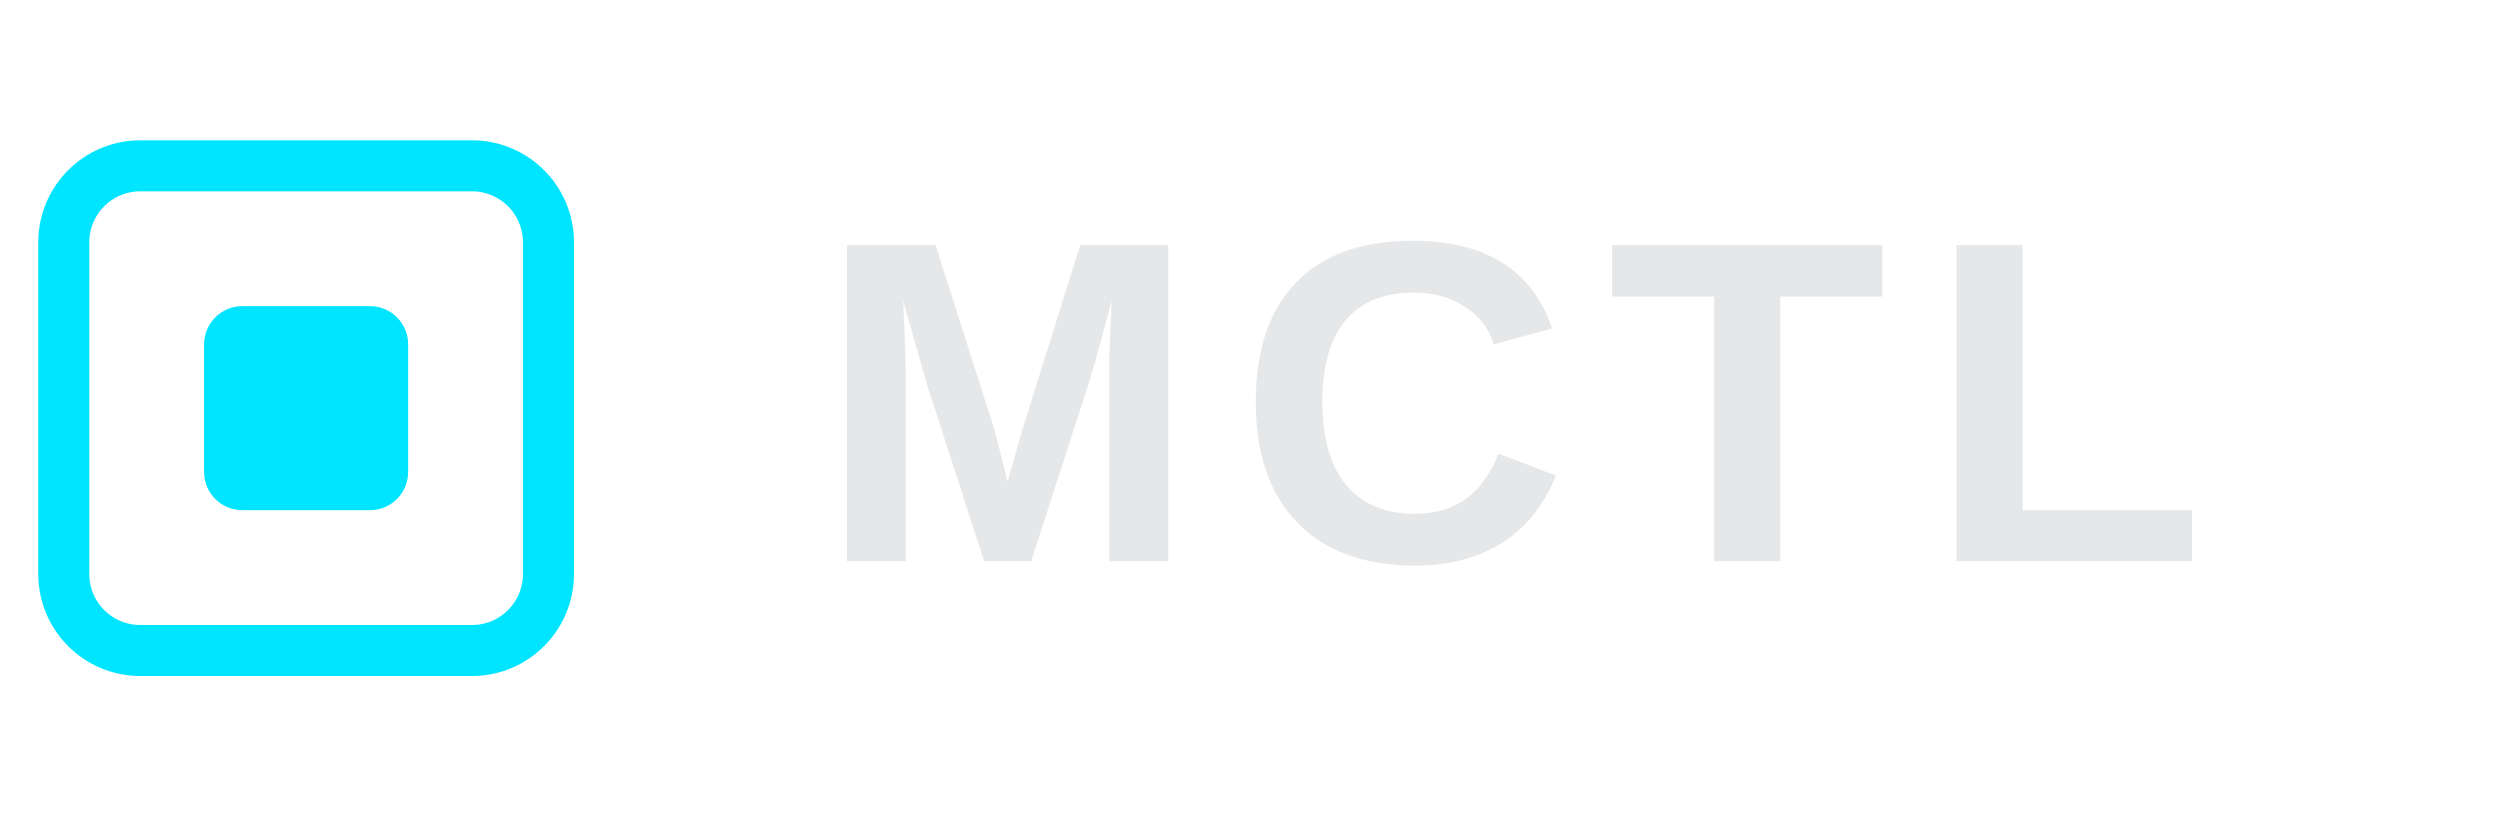
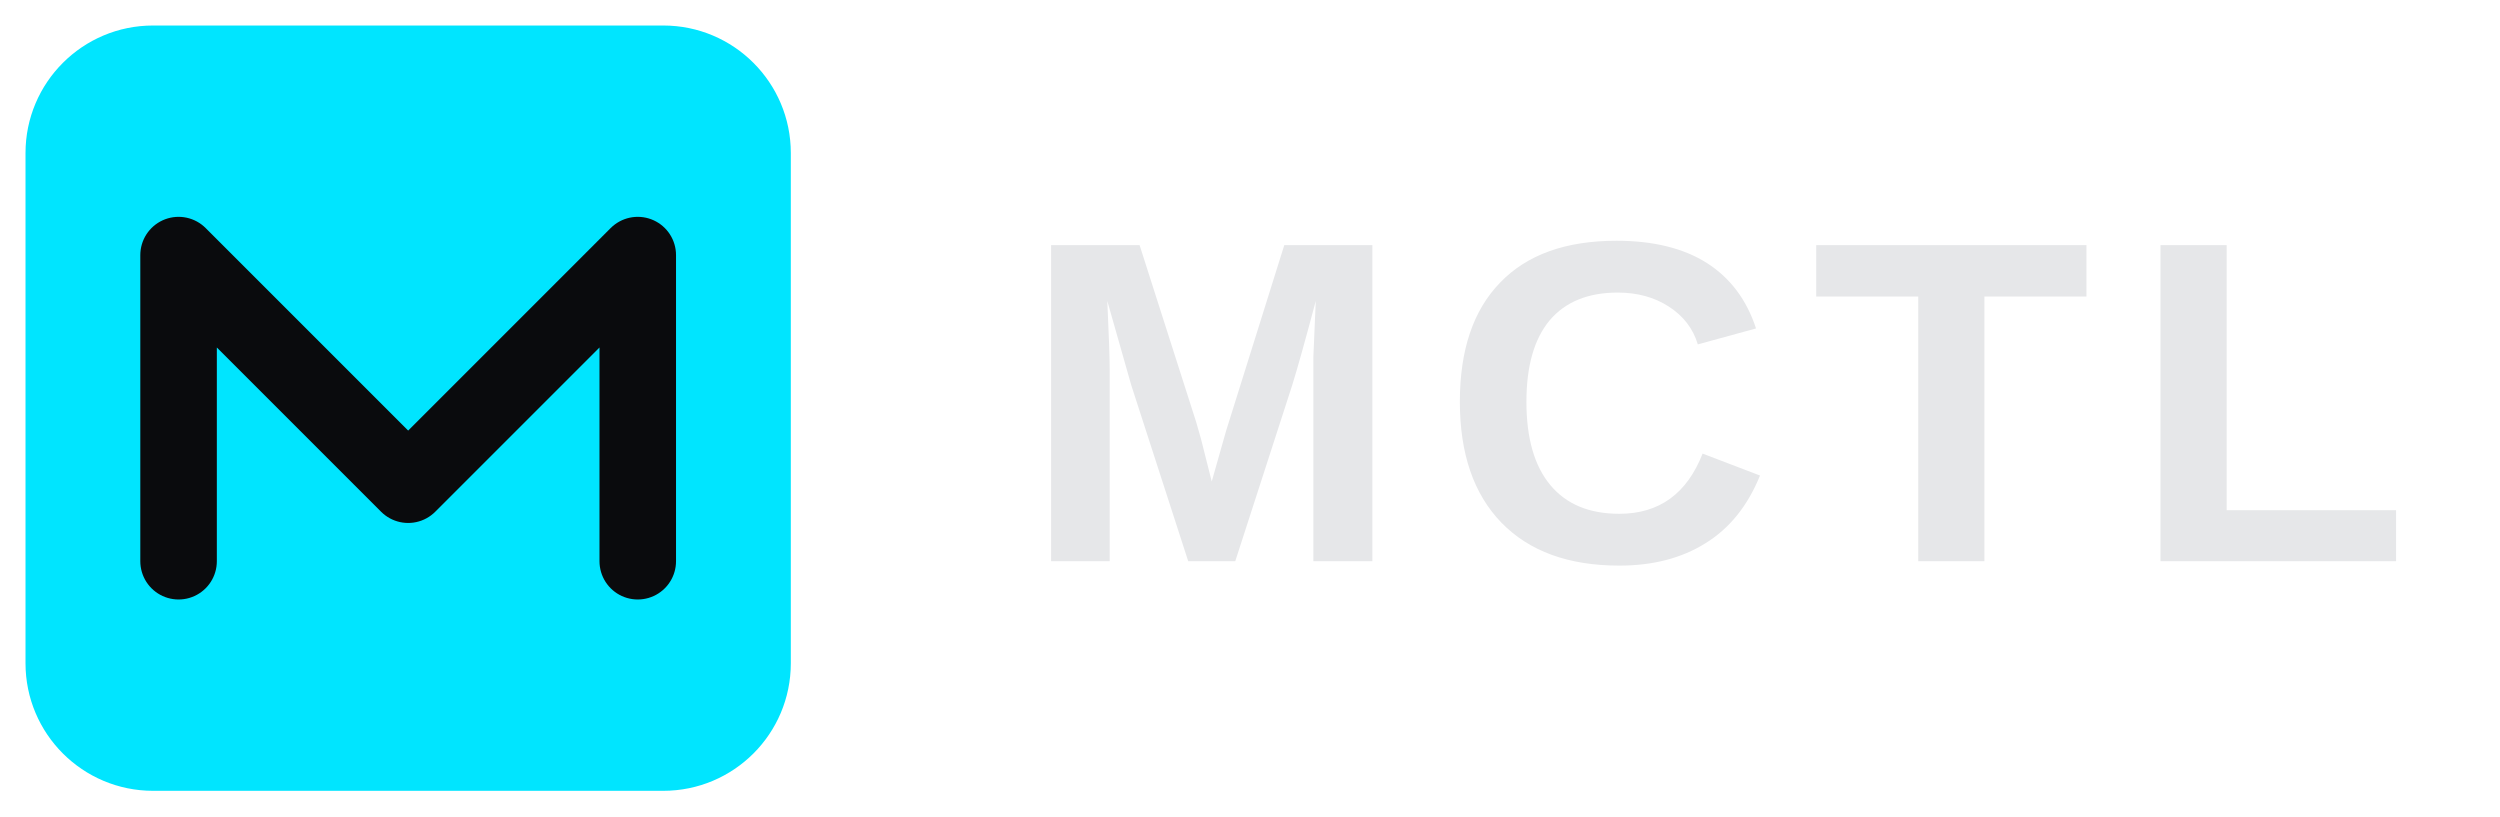
<svg xmlns="http://www.w3.org/2000/svg" width="98" height="32" viewBox="0 0 98 32" fill="none">
-   <rect x="2.5" y="6.5" width="19" height="19" rx="3" stroke="#00e5ff" stroke-width="2" />
-   <rect x="8" y="12" width="8" height="8" rx="1.5" fill="#00e5ff" />
-   <text x="32" y="22" font-family="'Helvetica Neue', Arial, sans-serif" font-size="18" font-weight="700" letter-spacing="1.5" fill="#e6e7e9">MCTL</text>
+   <rect x="1" y="1" width="30" height="30" rx="5" fill="#00e5ff" />
+   <polyline points="7,22 7,10 16,19 25,10 25,22" fill="none" stroke="#0a0b0d" stroke-width="3" stroke-linecap="round" stroke-linejoin="round" />
+   <text x="40" y="22" font-family="'Helvetica Neue', Arial, sans-serif" font-size="18" font-weight="700" letter-spacing="1.5" fill="#e6e7e9">MCTL</text>
</svg>
